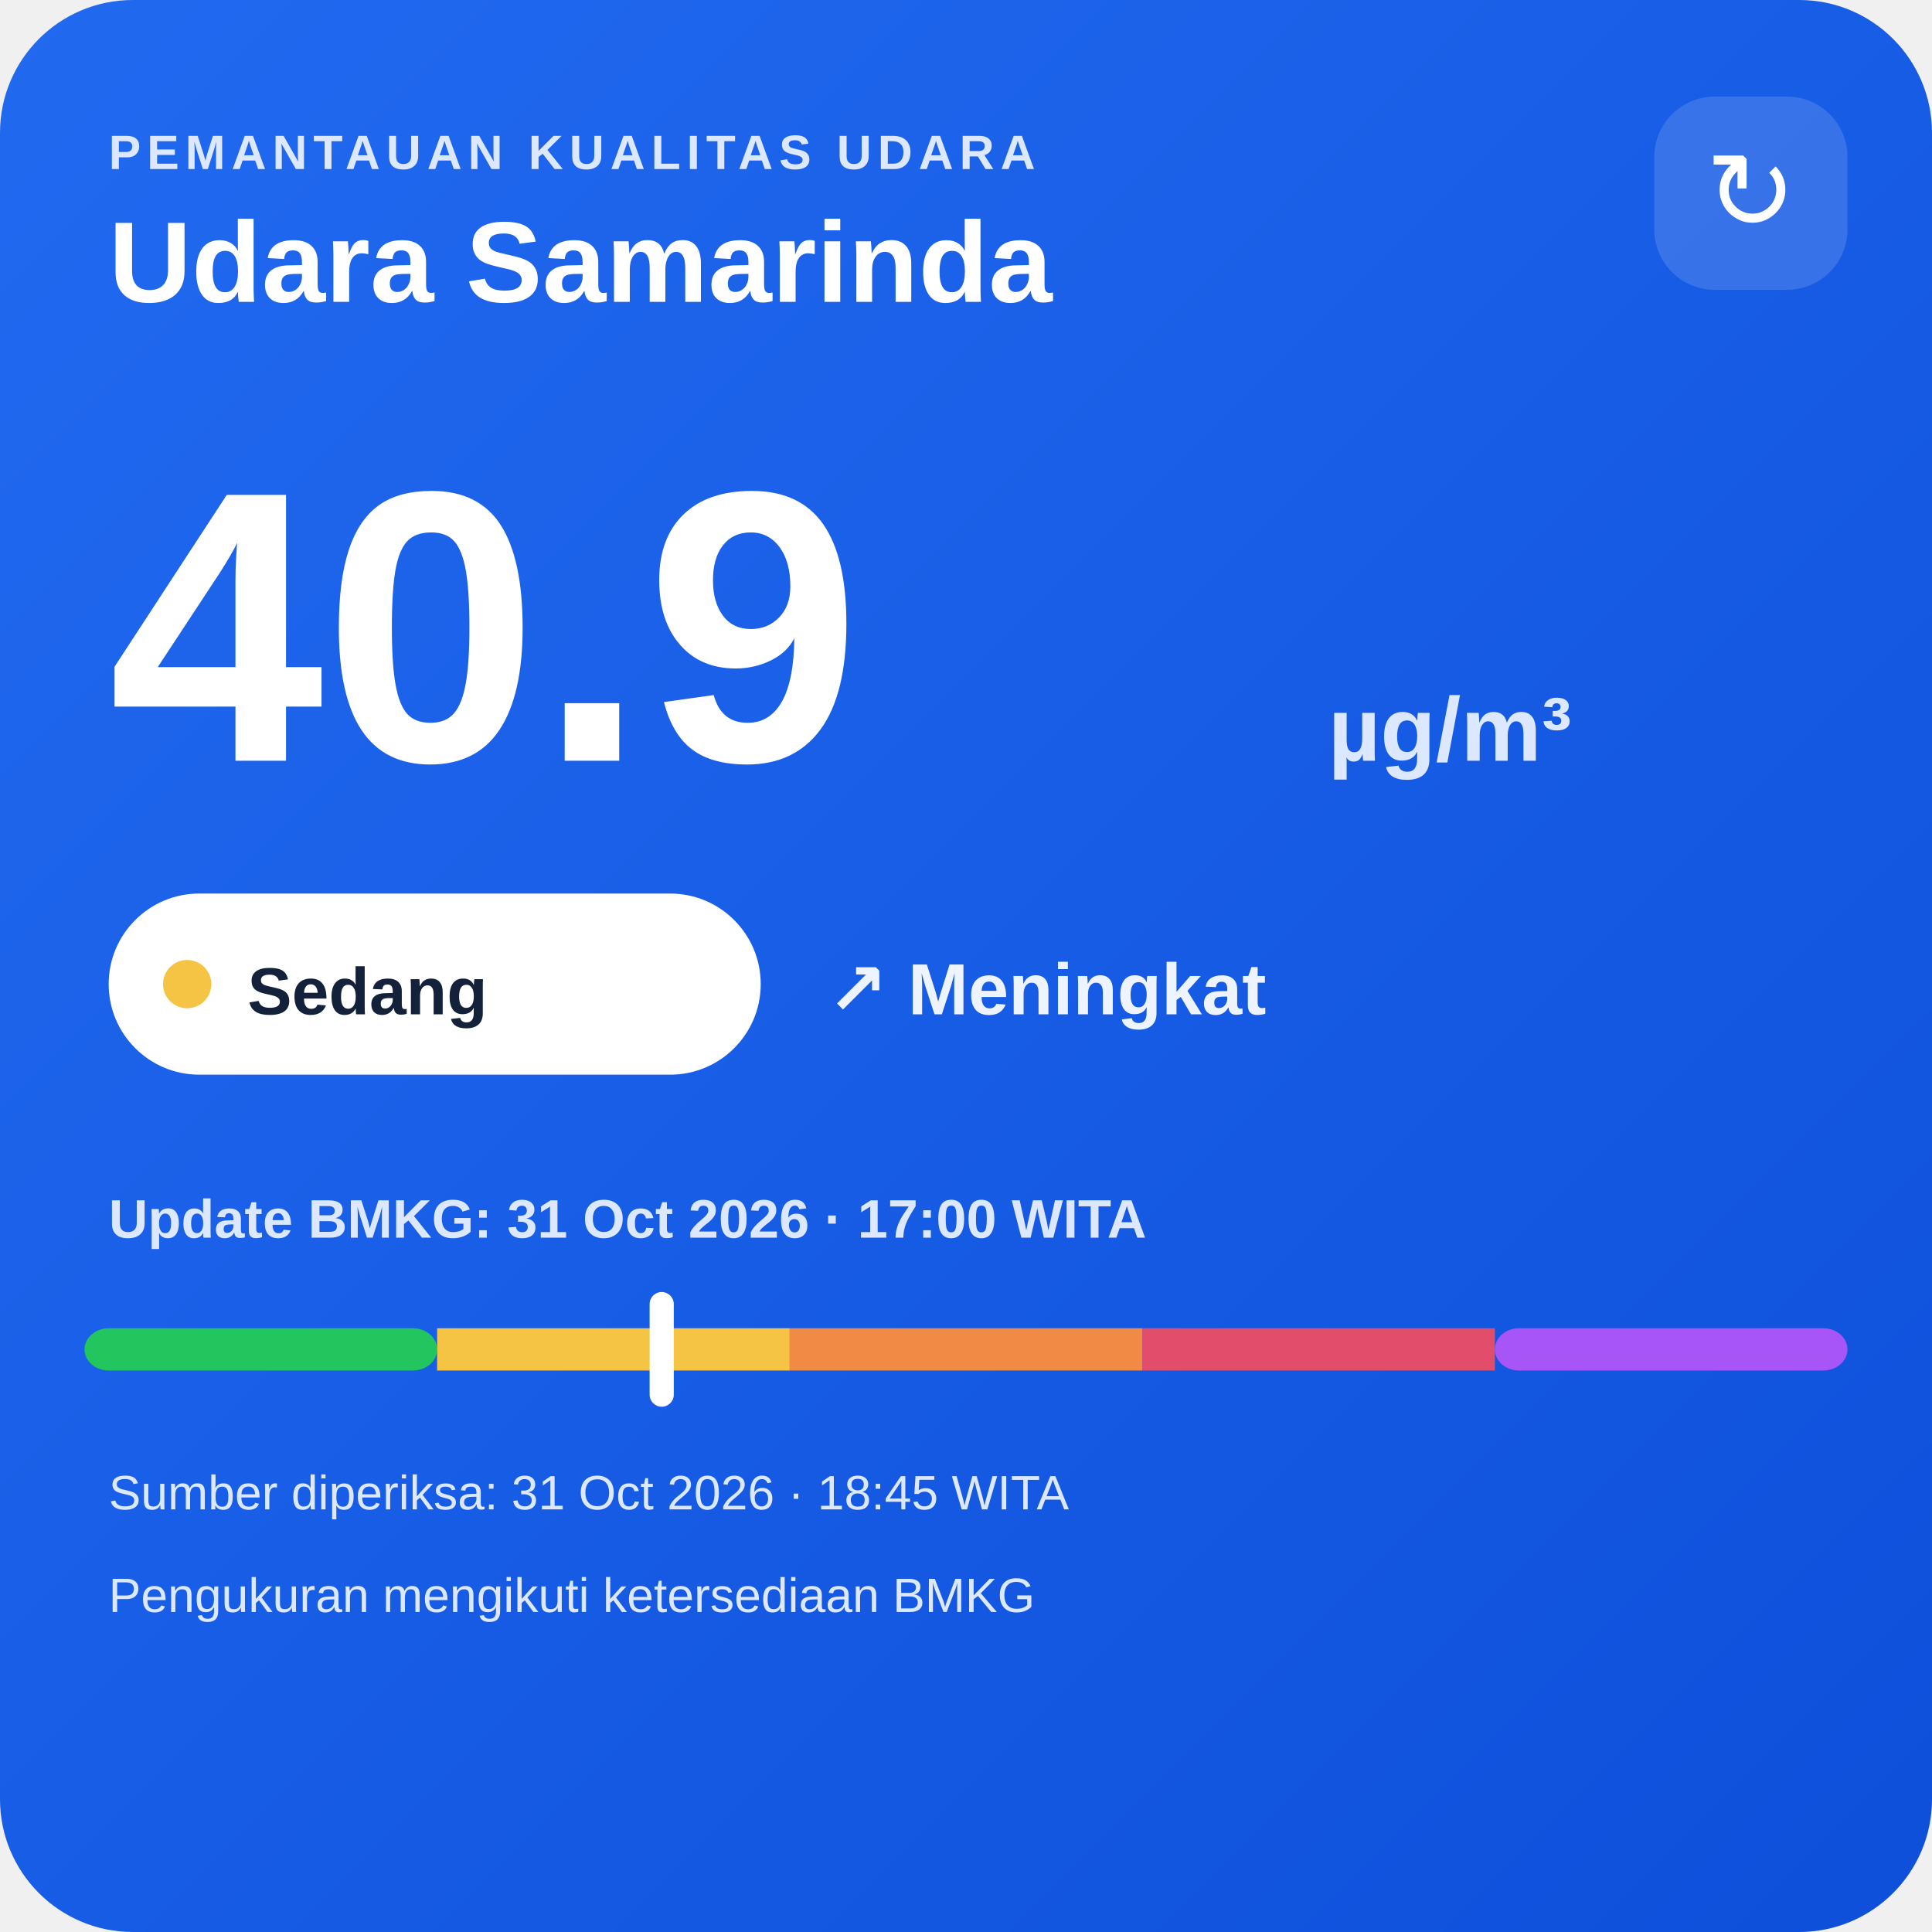
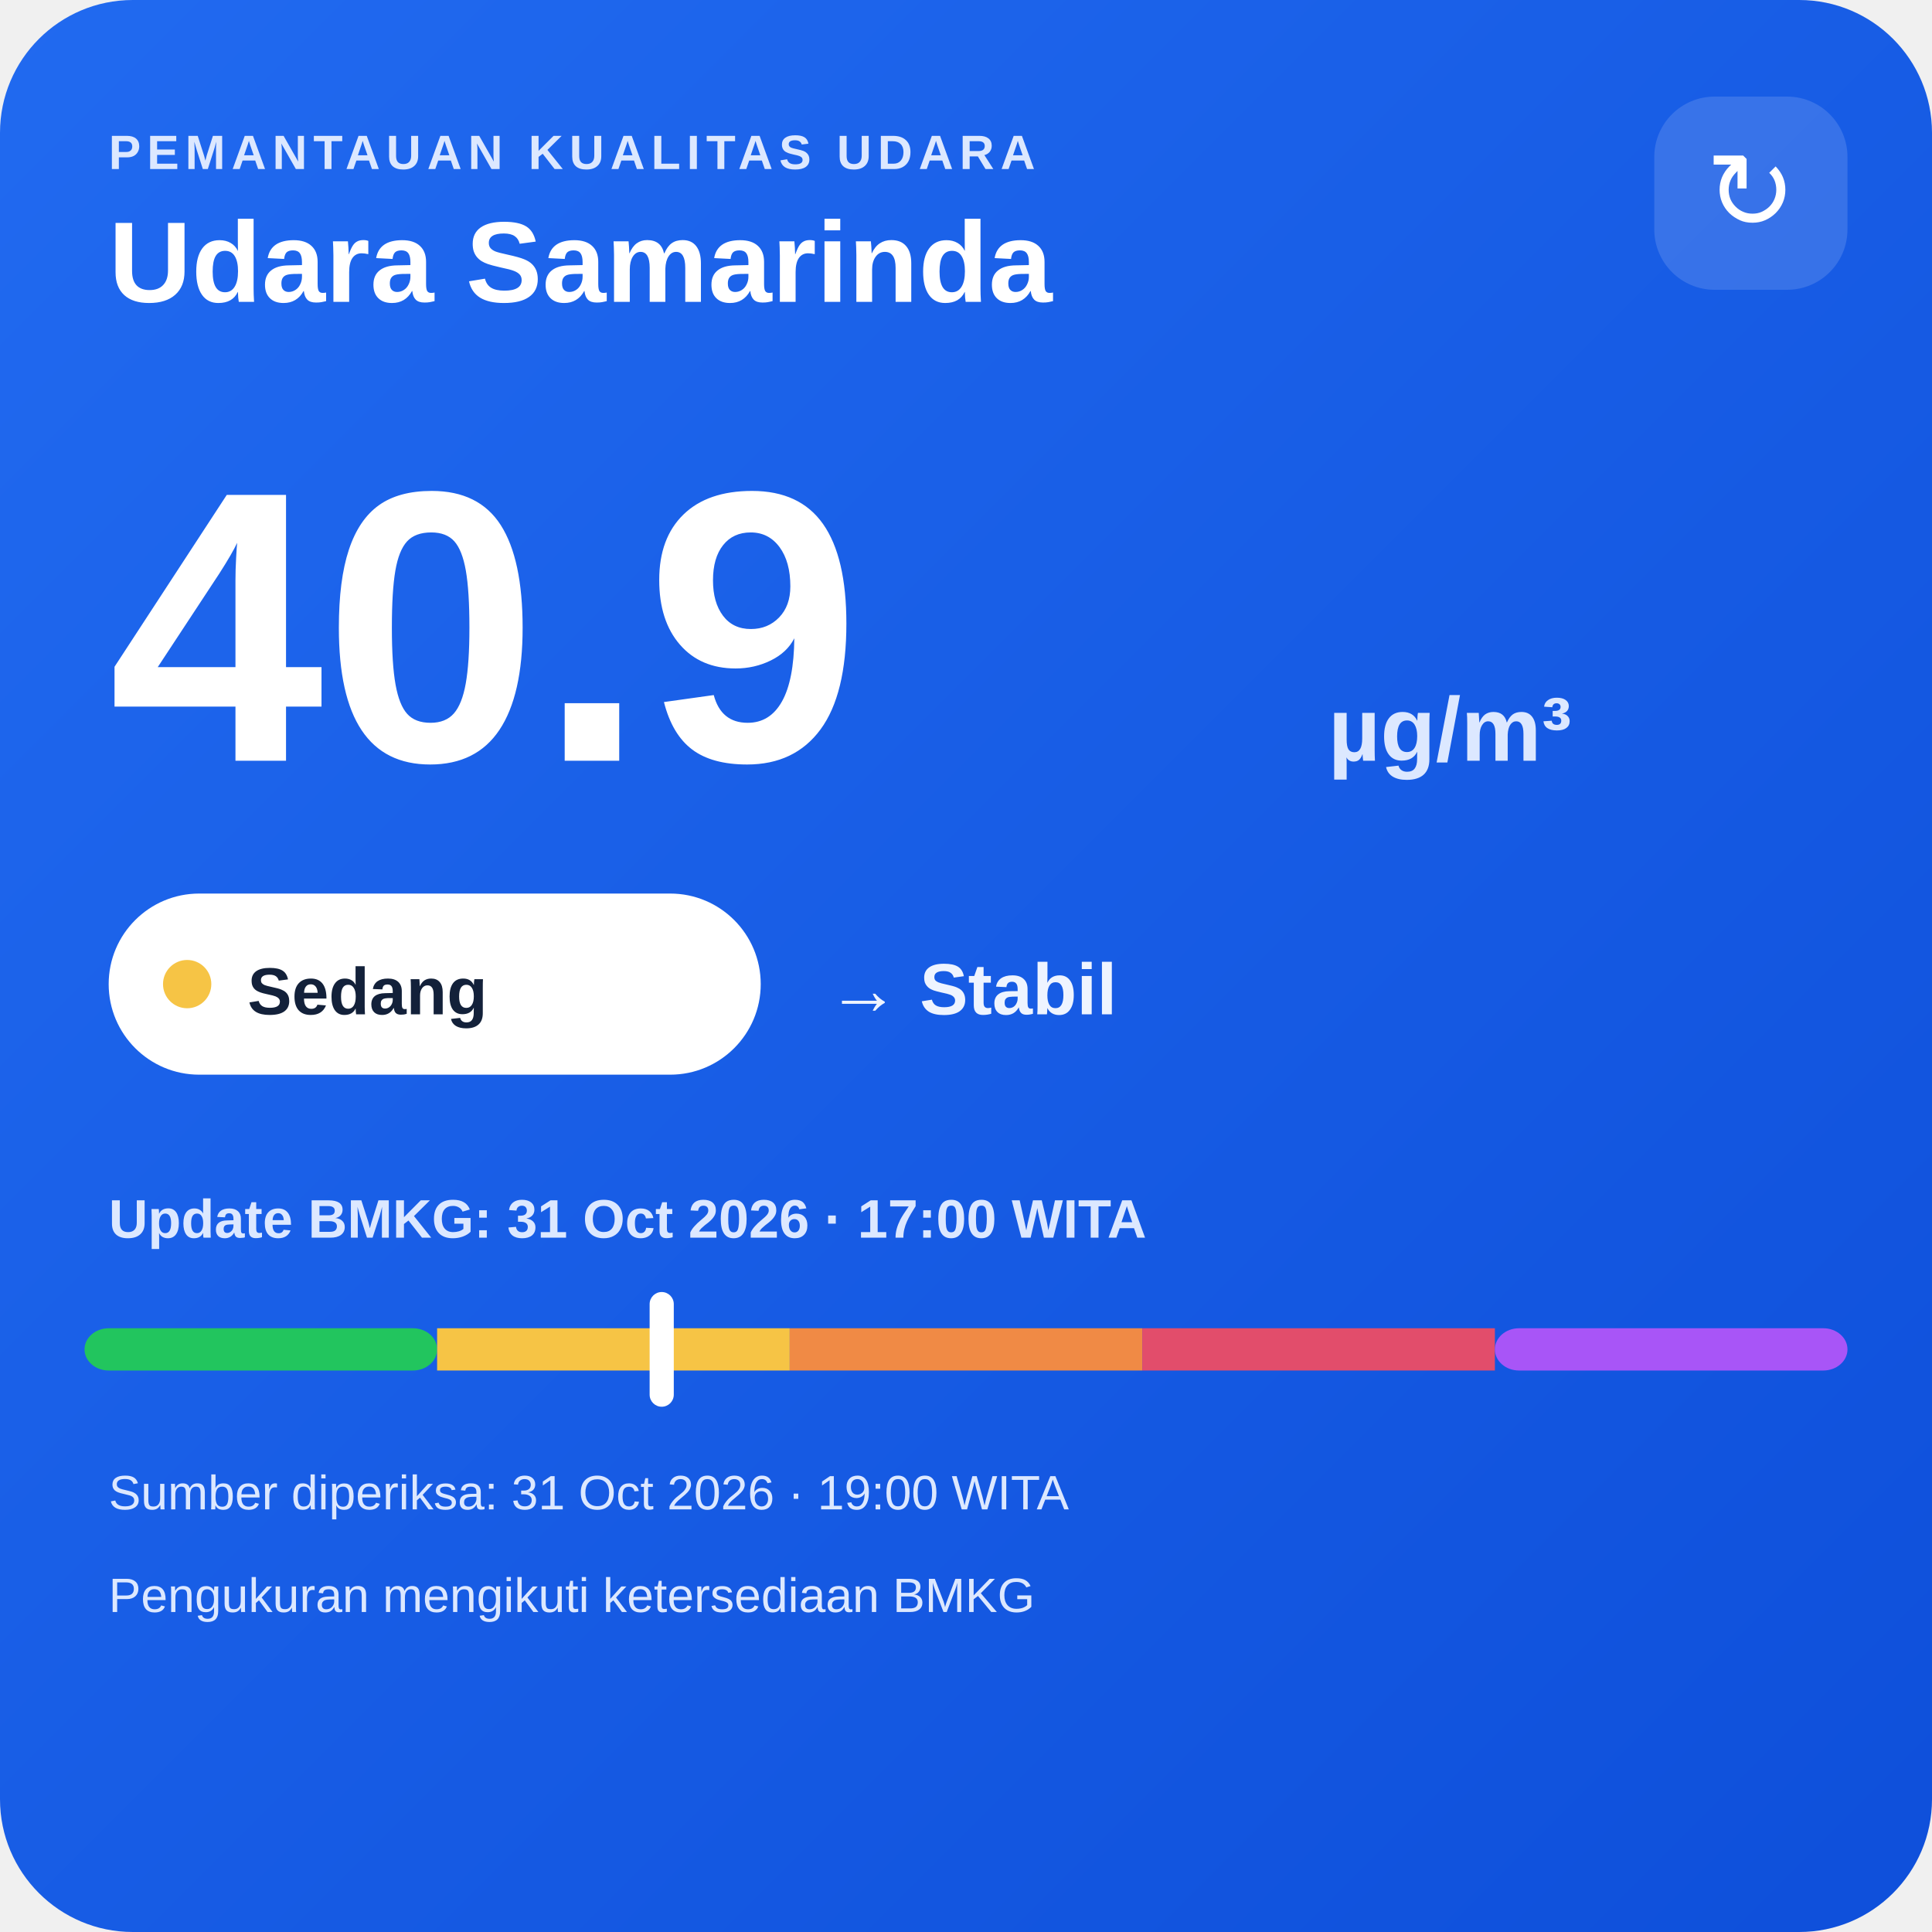
<svg xmlns="http://www.w3.org/2000/svg" width="320" height="320" viewBox="0 0 320 320">
  <defs>
    <linearGradient id="bg" x1="0" y1="0" x2="1" y2="1">
      <stop offset="0" stop-color="#216af0" />
      <stop offset="1" stop-color="#0e4fda" />
    </linearGradient>
  </defs>
  <rect width="320" height="320" rx="22" fill="url(#bg)" />
  <text x="18" y="28" fill="#dce8ff" font-family="Arial,sans-serif" font-size="8" font-weight="700" letter-spacing="1">PEMANTAUAN KUALITAS UDARA</text>
  <text x="18" y="50" fill="#ffffff" font-family="Arial,sans-serif" font-size="19" font-weight="700">Udara Samarinda</text>
  <rect x="274" y="16" width="32" height="32" rx="10" fill="#ffffff" fill-opacity=".14" />
  <text x="290" y="38" text-anchor="middle" fill="#ffffff" font-family="Arial,sans-serif" font-size="18">↻</text>
  <text x="18" y="126" fill="#ffffff" font-family="Arial,sans-serif" font-size="64" font-weight="800">40.9</text>
  <text x="220" y="126" fill="#dce8ff" font-family="Arial,sans-serif" font-size="15" font-weight="700">µg/m³</text>
  <rect x="18" y="148" width="108" height="30" rx="15" fill="#ffffff" />
  <circle cx="31" cy="163" r="4" fill="#f6c445" />
  <text x="41" y="168" fill="#13213a" font-family="Arial,sans-serif" font-size="11" font-weight="700">Sedang</text>
-   <text x="137" y="168" fill="#eef4ff" font-family="Arial,sans-serif" font-size="12" font-weight="700">↗ Meningkat</text>
+   <text x="137" y="168" fill="#eef4ff" font-family="Arial,sans-serif" font-size="12" font-weight="700">→ Stabil</text>
  <text x="18" y="205" fill="#dce8ff" font-family="Arial,sans-serif" font-size="9" font-weight="700">Update BMKG: 31 Oct 2026 · 17:00 WITA</text>
  <rect x="14" y="220" width="58.4" height="7" rx="4" fill="#22c55e" />
  <rect x="72.4" y="220" width="58.4" height="7" fill="#f6c445" />
  <rect x="130.8" y="220" width="58.4" height="7" fill="#f08a45" />
  <rect x="189.2" y="220" width="58.4" height="7" fill="#e24d6b" />
  <rect x="247.6" y="220" width="58.4" height="7" rx="4" fill="#a855f7" />
  <rect x="107.6" y="214" width="4" height="19" rx="2" fill="#ffffff" />
-   <text x="18" y="250" fill="#dce8ff" font-family="Arial,sans-serif" font-size="8">Sumber diperiksa: 31 Oct 2026 · 18:45 WITA</text>
+   <text x="18" y="250" fill="#dce8ff" font-family="Arial,sans-serif" font-size="8">Sumber diperiksa: 31 Oct 2026 · 19:00 WITA</text>
  <text x="18" y="267" fill="#dce8ff" font-family="Arial,sans-serif" font-size="8">Pengukuran mengikuti ketersediaan BMKG</text>
</svg>
